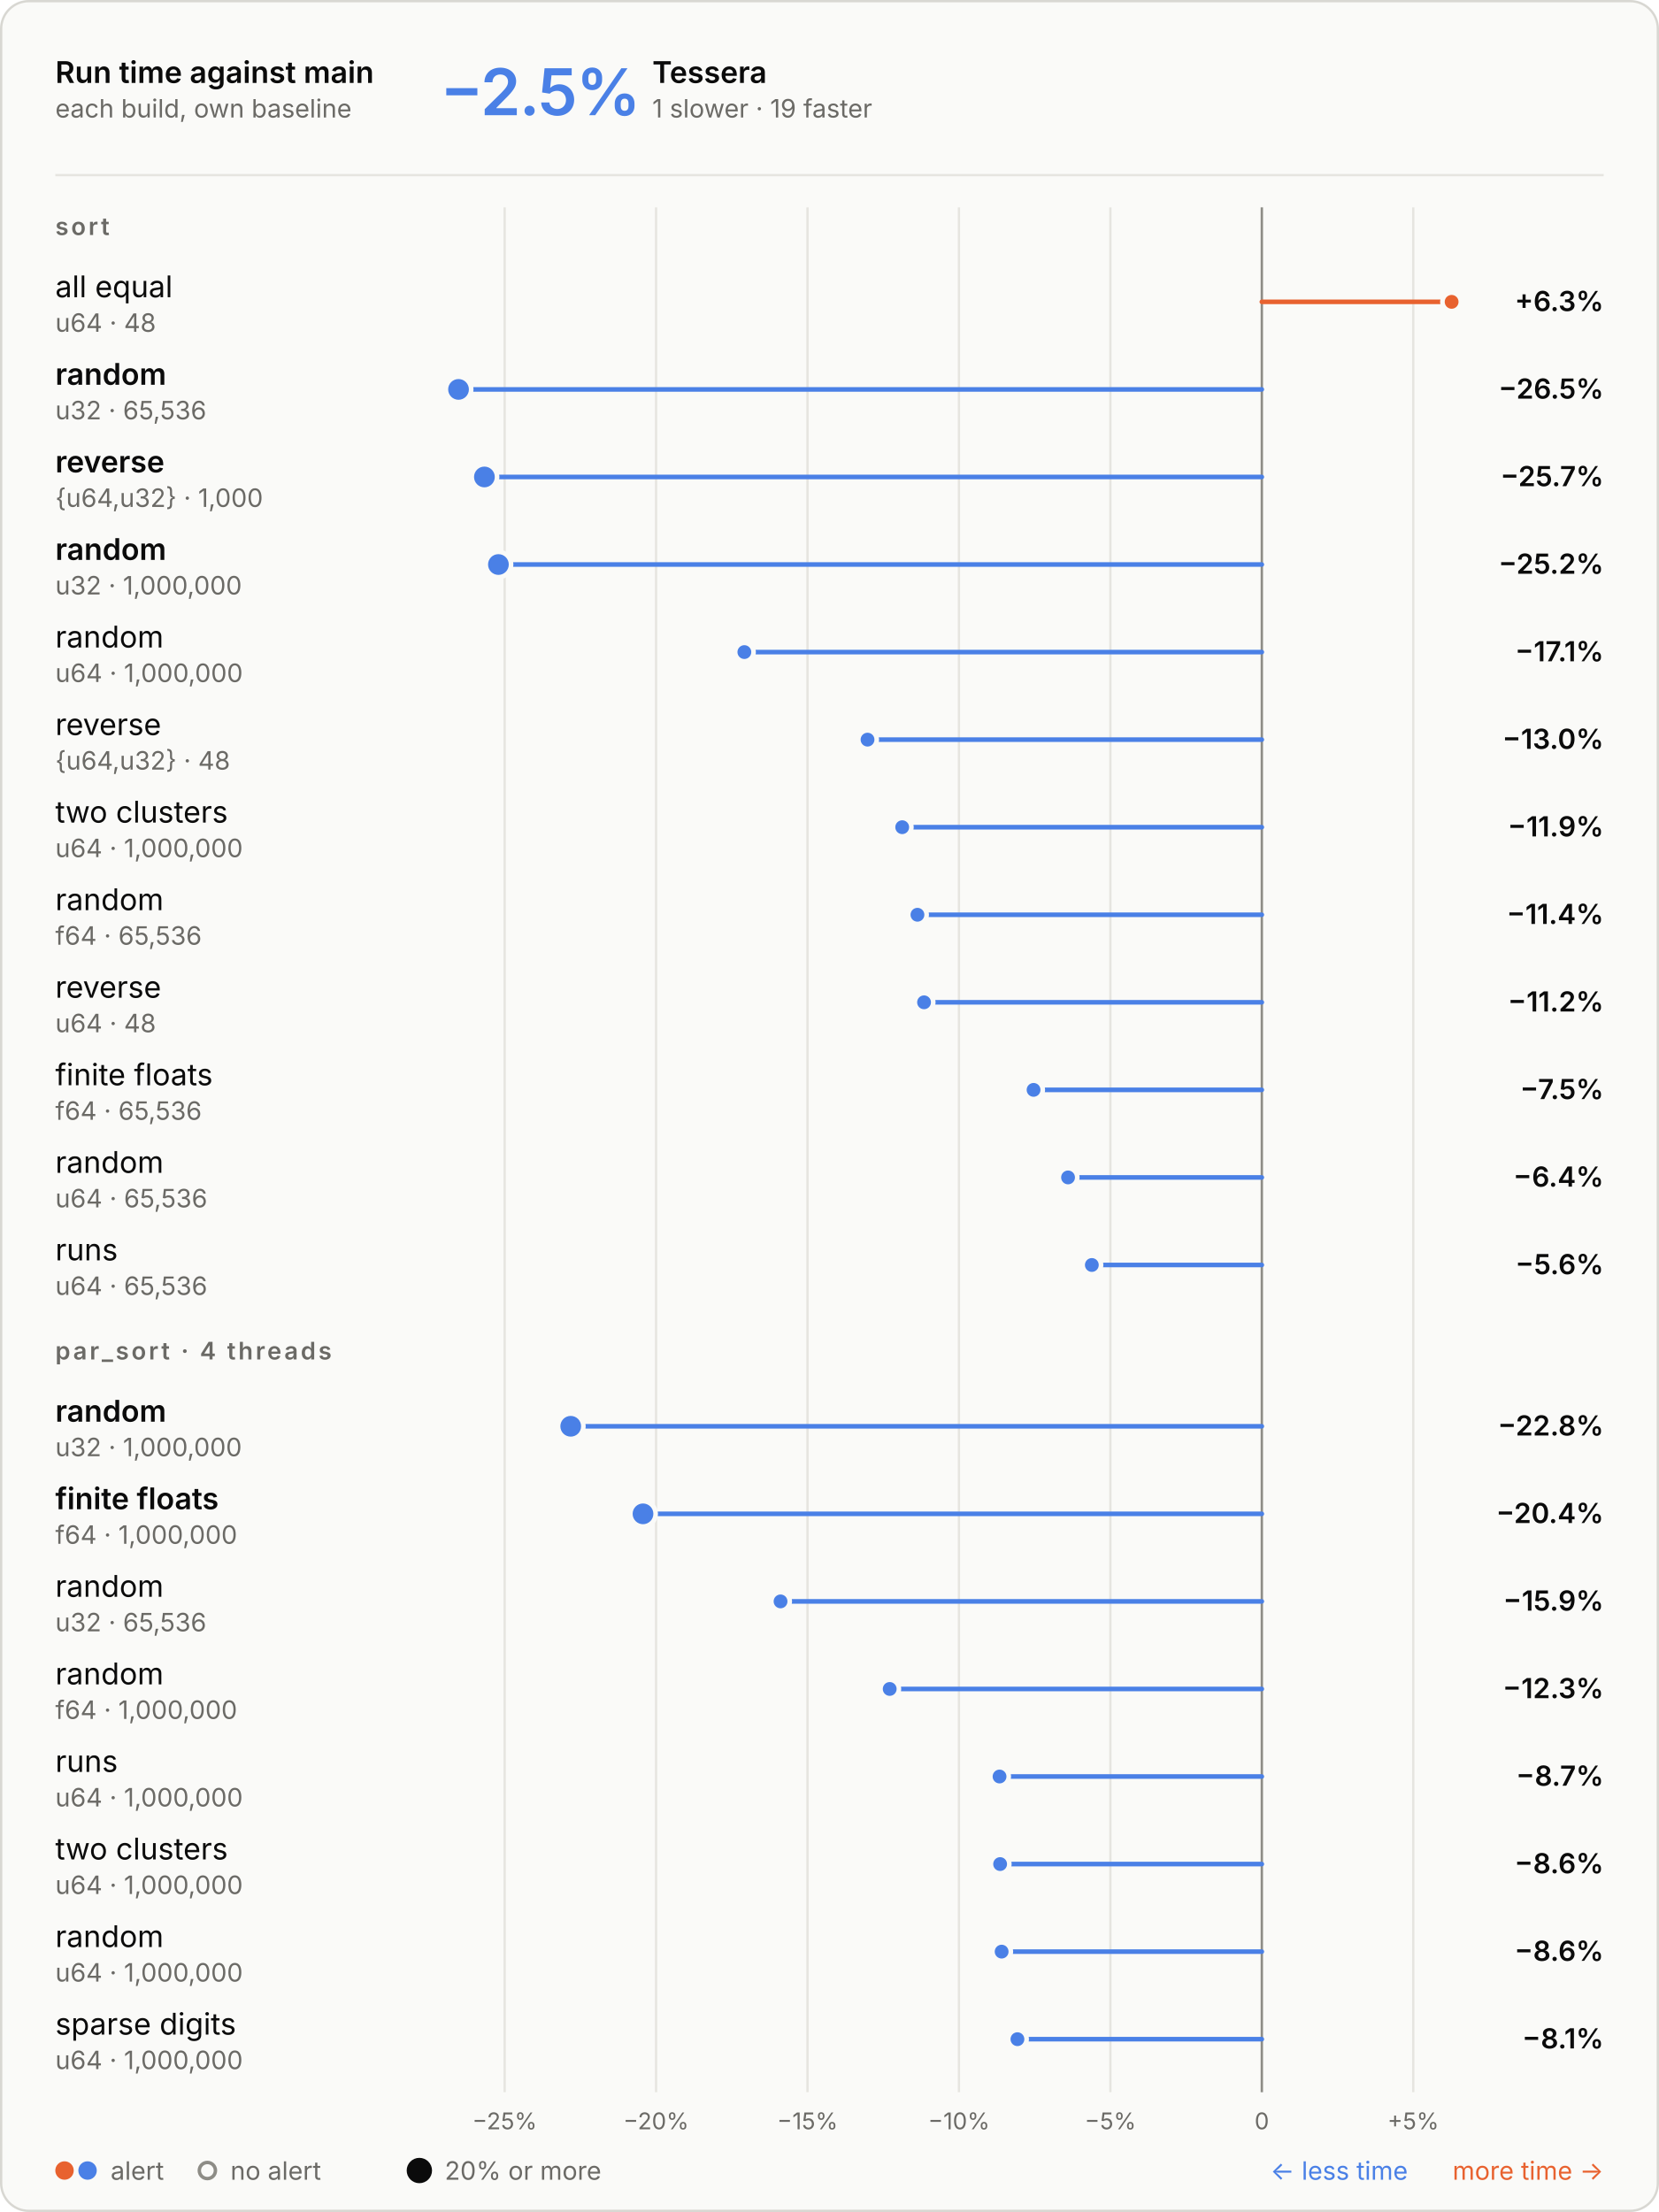
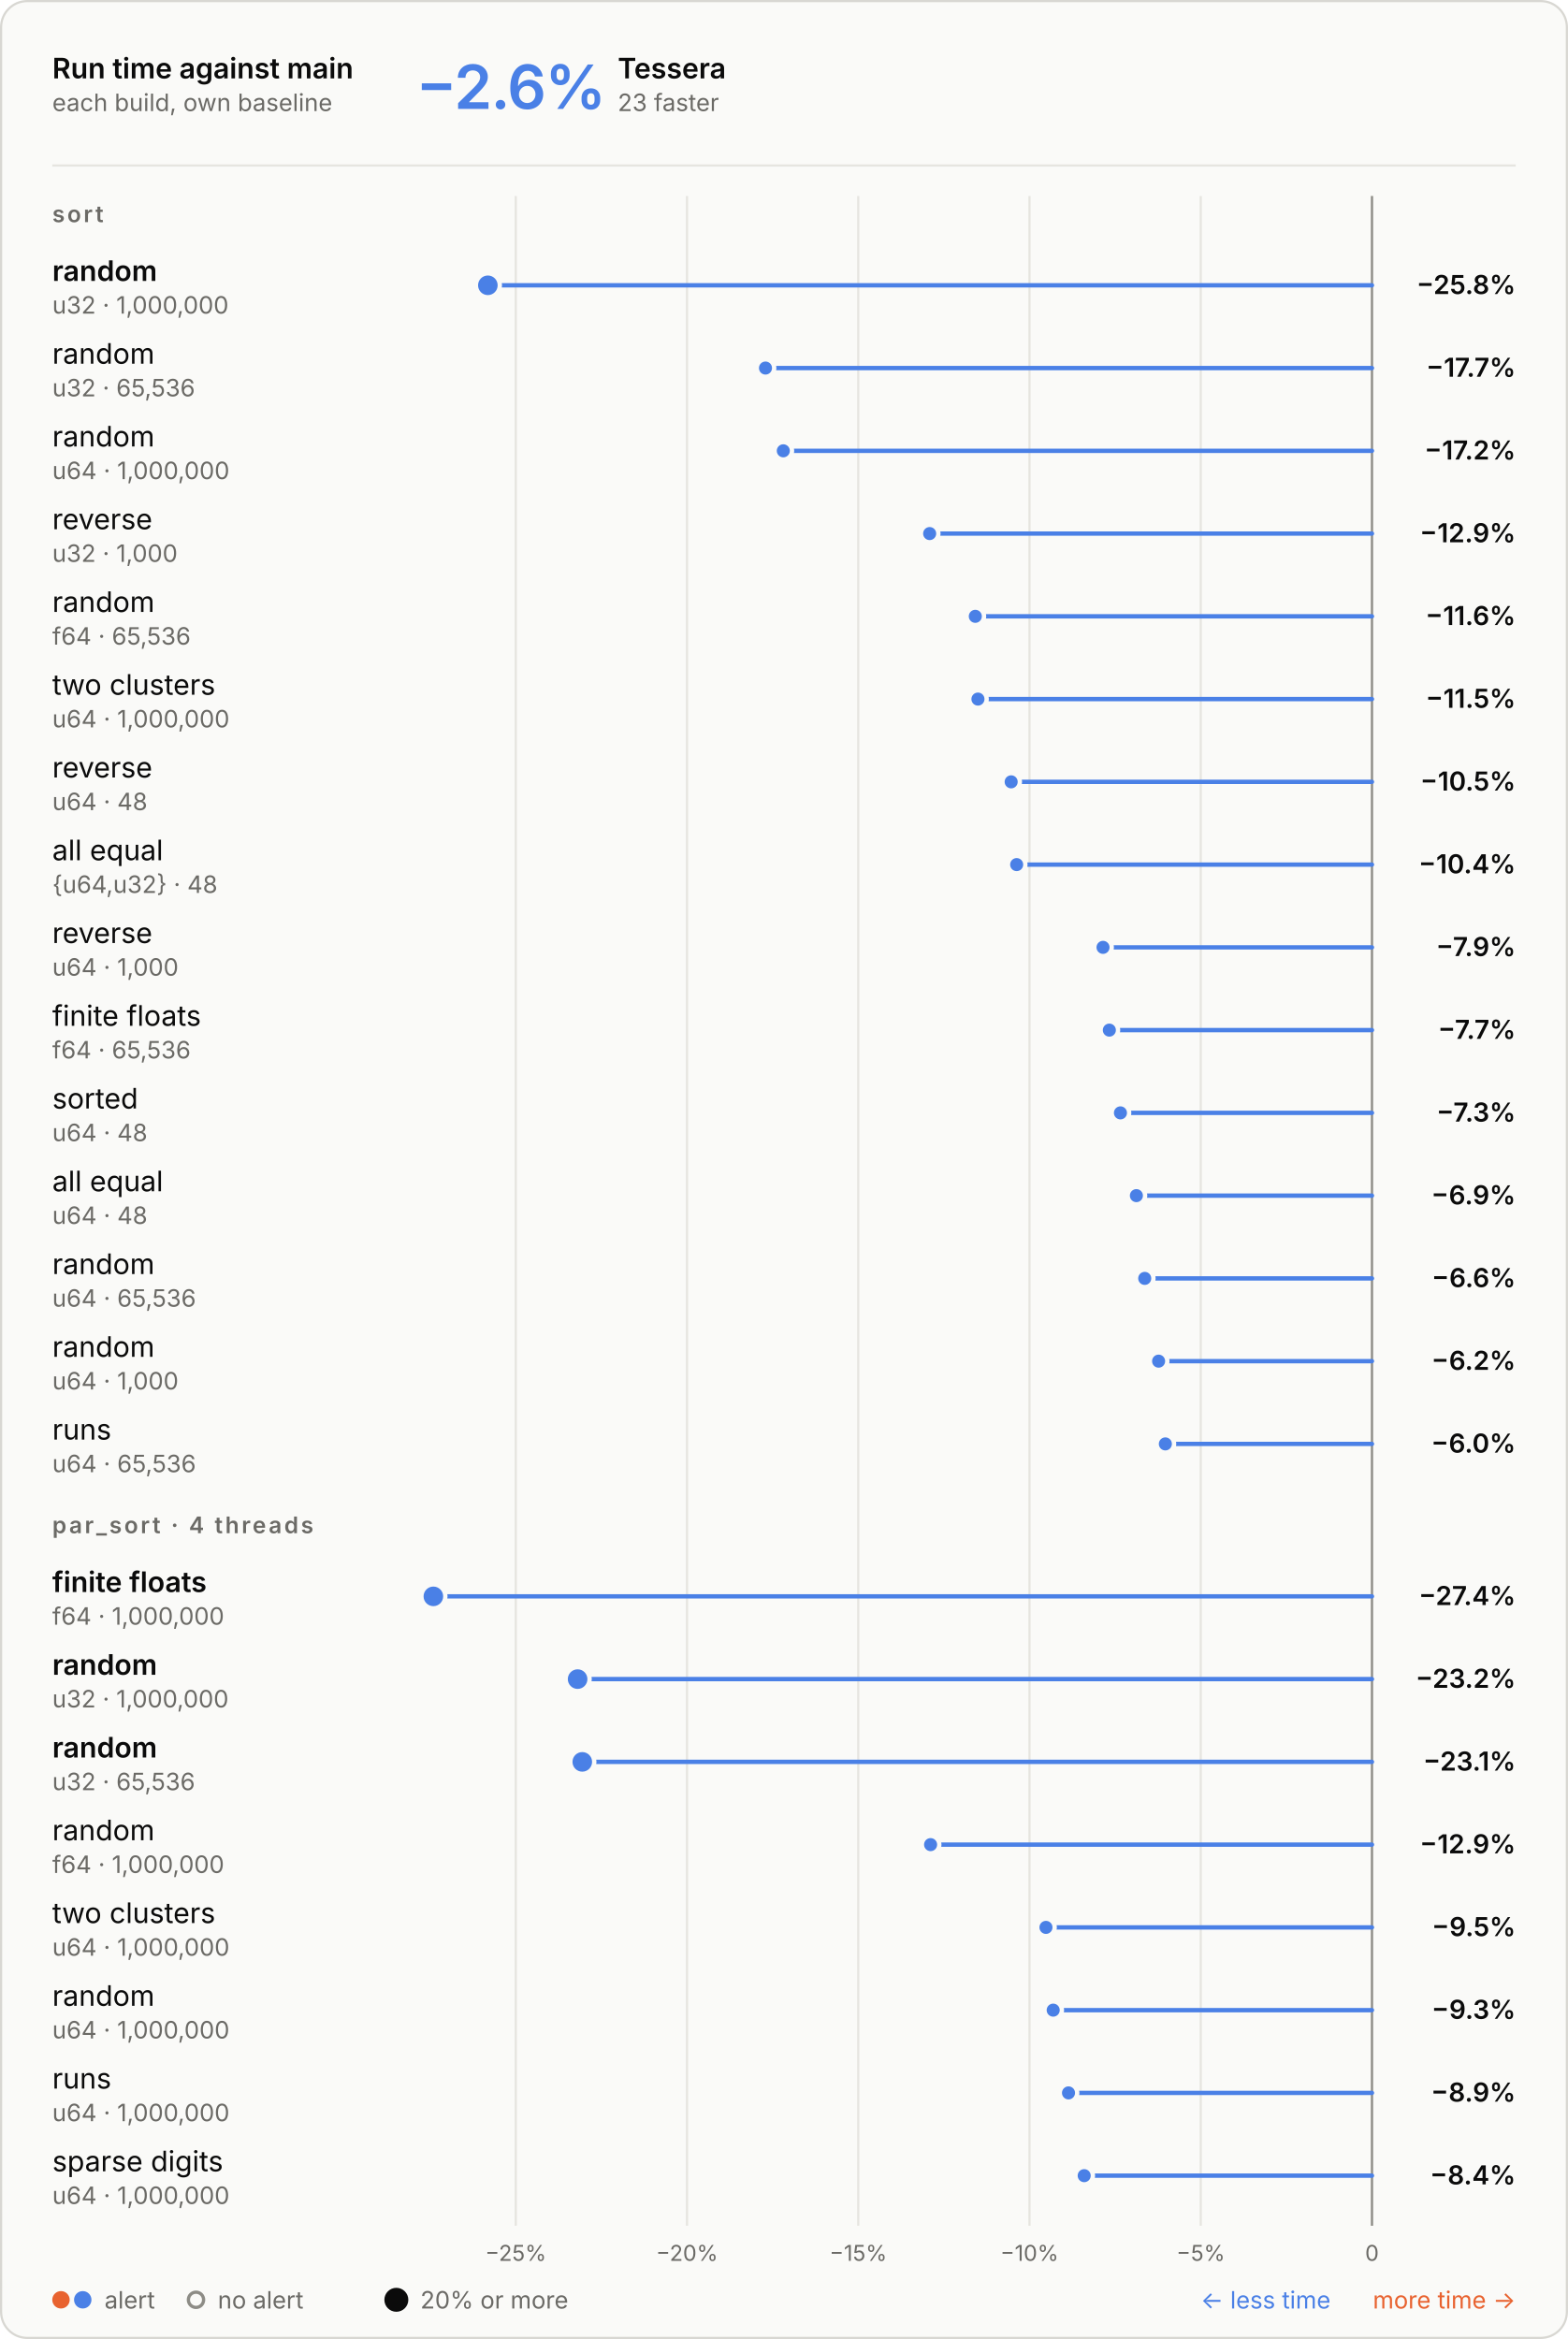
- <svg xmlns="http://www.w3.org/2000/svg" aria-describedby="d" aria-labelledby="t" role="img" style="font-family:Inter, -apple-system, BlinkMacSystemFont, &quot;Segoe UI&quot;, Helvetica, Arial, sans-serif;font-size:13px;background:none" viewBox="0 0 720 960" height="960" width="720" text-anchor="middle" font-size="10" font-family="system-ui, sans-serif" fill="currentColor" class="benchmark-figure">
+ <svg xmlns="http://www.w3.org/2000/svg" aria-describedby="d" aria-labelledby="t" role="img" style="font-family:Inter, -apple-system, BlinkMacSystemFont, &quot;Segoe UI&quot;, Helvetica, Arial, sans-serif;font-size:13px;background:none" viewBox="0 0 720 1074" height="1074" width="720" text-anchor="middle" font-size="10" font-family="system-ui, sans-serif" fill="currentColor" class="benchmark-figure">
  <style>:where(.benchmark-figure) {
  --plot-background: white;
  display: block;
  height: auto;
  height: intrinsic;
  max-width: 100%;
}
:where(.benchmark-figure text),
:where(.benchmark-figure tspan) {
  white-space: pre;
}</style>
  <g class="figure-fill-panel figure-stroke-border" stroke="#d8d7d2" fill="#fafaf8" aria-label="rect">
-     <rect rx="12" height="959" width="719" y="0.5" x="0.5" />
+     <rect rx="12" height="1073" width="719" y="0.5" x="0.5" />
  </g>
  <style>
    .benchmark-figure { font-feature-settings: "tnum", "cv11"; }
    .benchmark-figure [font-size="10.5"] { letter-spacing: 1.1px; }
    .benchmark-figure [font-size="28"] { font-feature-settings: "pnum"; letter-spacing: -.6px; }
    @media (prefers-color-scheme: dark) { .benchmark-figure .figure-fill-panel { fill: #1e1e1d; }
.benchmark-figure .figure-fill-muted { fill: #a3a29b; }
.benchmark-figure .figure-fill-ink { fill: #e8e7e3; }
.benchmark-figure .figure-stroke-border { stroke: #3a3a37; }
.benchmark-figure .figure-stroke-rule { stroke: #30302e; }
.benchmark-figure .figure-stroke-axis { stroke: #6f6e69; }
.benchmark-figure .figure-stroke-panel { stroke: #1e1e1d; } }
    html:not(.dark) .benchmark-figure .figure-fill-panel { fill: #fafaf8; }
html.dark .benchmark-figure .figure-fill-panel { fill: #1e1e1d; }
html:not(.dark) .benchmark-figure .figure-fill-muted { fill: #6b6a66; }
html.dark .benchmark-figure .figure-fill-muted { fill: #a3a29b; }
html:not(.dark) .benchmark-figure .figure-fill-ink { fill: #0b0b0b; }
html.dark .benchmark-figure .figure-fill-ink { fill: #e8e7e3; }
html:not(.dark) .benchmark-figure .figure-stroke-border { stroke: #d8d7d2; }
html.dark .benchmark-figure .figure-stroke-border { stroke: #3a3a37; }
html:not(.dark) .benchmark-figure .figure-stroke-rule { stroke: #e6e5e0; }
html.dark .benchmark-figure .figure-stroke-rule { stroke: #30302e; }
html:not(.dark) .benchmark-figure .figure-stroke-axis { stroke: #8d8c86; }
html.dark .benchmark-figure .figure-stroke-axis { stroke: #6f6e69; }
html:not(.dark) .benchmark-figure .figure-stroke-panel { stroke: #fafaf8; }
html.dark .benchmark-figure .figure-stroke-panel { stroke: #1e1e1d; }
  </style>
  <g class="figure-stroke-rule" stroke="#e6e5e0" aria-hidden="true" aria-label="x-grid">
-     <line y2="908" y1="90" x2="219.018" x1="219.018" />
-     <line y2="908" y1="90" x2="284.74" x1="284.74" />
-     <line y2="908" y1="90" x2="350.461" x1="350.461" />
-     <line y2="908" y1="90" x2="416.183" x1="416.183" />
-     <line y2="908" y1="90" x2="481.905" x1="481.905" />
-     <line y2="908" y1="90" x2="547.627" x1="547.627" />
-     <line y2="908" y1="90" x2="613.348" x1="613.348" />
+     <line y2="1022" y1="90" x2="236.832" x1="236.832" />
+     <line y2="1022" y1="90" x2="315.466" x1="315.466" />
+     <line y2="1022" y1="90" x2="394.099" x1="394.099" />
+     <line y2="1022" y1="90" x2="472.733" x1="472.733" />
+     <line y2="1022" y1="90" x2="551.366" x1="551.366" />
+     <line y2="1022" y1="90" x2="630" x1="630" />
  </g>
  <g class="figure-stroke-axis" stroke="#8d8c86" aria-label="rule">
-     <line y2="908" y1="90" x2="547.627" x1="547.627" />
+     <line y2="1022" y1="90" x2="630" x1="630" />
  </g>
  <g class="figure-fill-muted" transform="translate(0,9)" font-variant="tabular-nums" font-size="10" fill="#6b6a66" aria-label="x-axis tick label">
-     <text transform="translate(219.018,908)" y="0.71em">−25%</text>
-     <text transform="translate(284.7398,908)" y="0.71em">−20%</text>
-     <text transform="translate(350.4615,908)" y="0.71em">−15%</text>
-     <text transform="translate(416.1832,908)" y="0.71em">−10%</text>
-     <text transform="translate(481.9049,908)" y="0.71em">−5%</text>
-     <text transform="translate(547.6266,908)" y="0.71em">0</text>
-     <text transform="translate(613.3484,908)" y="0.71em">+5%</text>
+     <text transform="translate(236.8319,1022)" y="0.71em">−25%</text>
+     <text transform="translate(315.4655,1022)" y="0.71em">−20%</text>
+     <text transform="translate(394.0991,1022)" y="0.71em">−15%</text>
+     <text transform="translate(472.7328,1022)" y="0.71em">−10%</text>
+     <text transform="translate(551.3664,1022)" y="0.71em">−5%</text>
+     <text transform="translate(630,1022)" y="0.71em">0</text>
  </g>
  <g stroke-linecap="round" stroke-width="2" aria-label="rule">
-     <line stroke="#e8622f" y2="131" y1="131" x2="630" x1="547.627" />
-     <line stroke="#4a80e6" y2="169" y1="169" x2="199" x1="547.627" />
-     <line stroke="#4a80e6" y2="207" y1="207" x2="210.231" x1="547.627" />
-     <line stroke="#4a80e6" y2="245" y1="245" x2="216.311" x1="547.627" />
-     <line stroke="#4a80e6" y2="283" y1="283" x2="323.053" x1="547.627" />
-     <line stroke="#4a80e6" y2="321" y1="321" x2="376.505" x1="547.627" />
-     <line stroke="#4a80e6" y2="359" y1="359" x2="391.553" x1="547.627" />
-     <line stroke="#4a80e6" y2="397" y1="397" x2="398.166" x1="547.627" />
-     <line stroke="#4a80e6" y2="435" y1="435" x2="401.034" x1="547.627" />
-     <line stroke="#4a80e6" y2="473" y1="473" x2="448.566" x1="547.627" />
-     <line stroke="#4a80e6" y2="511" y1="511" x2="463.531" x1="547.627" />
-     <line stroke="#4a80e6" y2="549" y1="549" x2="473.855" x1="547.627" />
-     <line stroke="#4a80e6" y2="619" y1="619" x2="247.692" x1="547.627" />
-     <line stroke="#4a80e6" y2="657" y1="657" x2="279.059" x1="547.627" />
-     <line stroke="#4a80e6" y2="695" y1="695" x2="338.755" x1="547.627" />
-     <line stroke="#4a80e6" y2="733" y1="733" x2="386.128" x1="547.627" />
-     <line stroke="#4a80e6" y2="771" y1="771" x2="433.8" x1="547.627" />
-     <line stroke="#4a80e6" y2="809" y1="809" x2="434.05" x1="547.627" />
-     <line stroke="#4a80e6" y2="847" y1="847" x2="434.708" x1="547.627" />
-     <line stroke="#4a80e6" y2="885" y1="885" x2="441.561" x1="547.627" />
+     <line stroke="#4a80e6" y2="131" y1="131" x2="224.018" x1="630" />
+     <line stroke="#4a80e6" y2="169" y1="169" x2="351.504" x1="630" />
+     <line stroke="#4a80e6" y2="207" y1="207" x2="359.687" x1="630" />
+     <line stroke="#4a80e6" y2="245" y1="245" x2="426.888" x1="630" />
+     <line stroke="#4a80e6" y2="283" y1="283" x2="447.854" x1="630" />
+     <line stroke="#4a80e6" y2="321" y1="321" x2="449.065" x1="630" />
+     <line stroke="#4a80e6" y2="359" y1="359" x2="464.32" x1="630" />
+     <line stroke="#4a80e6" y2="397" y1="397" x2="466.842" x1="630" />
+     <line stroke="#4a80e6" y2="435" y1="435" x2="506.498" x1="630" />
+     <line stroke="#4a80e6" y2="473" y1="473" x2="509.4" x1="630" />
+     <line stroke="#4a80e6" y2="511" y1="511" x2="514.496" x1="630" />
+     <line stroke="#4a80e6" y2="549" y1="549" x2="521.821" x1="630" />
+     <line stroke="#4a80e6" y2="587" y1="587" x2="525.647" x1="630" />
+     <line stroke="#4a80e6" y2="625" y1="625" x2="532.02" x1="630" />
+     <line stroke="#4a80e6" y2="663" y1="663" x2="535.12" x1="630" />
+     <line stroke="#4a80e6" y2="733" y1="733" x2="199" x1="630" />
+     <line stroke="#4a80e6" y2="771" y1="771" x2="265.234" x1="630" />
+     <line stroke="#4a80e6" y2="809" y1="809" x2="267.381" x1="630" />
+     <line stroke="#4a80e6" y2="847" y1="847" x2="427.319" x1="630" />
+     <line stroke="#4a80e6" y2="885" y1="885" x2="480.294" x1="630" />
+     <line stroke="#4a80e6" y2="923" y1="923" x2="483.617" x1="630" />
+     <line stroke="#4a80e6" y2="961" y1="961" x2="490.648" x1="630" />
+     <line stroke="#4a80e6" y2="999" y1="999" x2="497.852" x1="630" />
  </g>
  <g class="figure-stroke-panel" stroke-width="2" stroke="#fafaf8" aria-label="dot">
-     <circle fill="#4a80e6" r="5.5" cy="169" cx="199" />
-     <circle fill="#4a80e6" r="5.5" cy="207" cx="210.231" />
-     <circle fill="#4a80e6" r="5.5" cy="245" cx="216.311" />
-     <circle fill="#4a80e6" r="5.5" cy="619" cx="247.692" />
-     <circle fill="#4a80e6" r="5.5" cy="657" cx="279.059" />
-     <circle fill="#e8622f" r="4" cy="131" cx="630" />
-     <circle fill="#4a80e6" r="4" cy="283" cx="323.053" />
-     <circle fill="#4a80e6" r="4" cy="321" cx="376.505" />
-     <circle fill="#4a80e6" r="4" cy="359" cx="391.553" />
-     <circle fill="#4a80e6" r="4" cy="397" cx="398.166" />
-     <circle fill="#4a80e6" r="4" cy="435" cx="401.034" />
-     <circle fill="#4a80e6" r="4" cy="473" cx="448.566" />
-     <circle fill="#4a80e6" r="4" cy="511" cx="463.531" />
-     <circle fill="#4a80e6" r="4" cy="549" cx="473.855" />
-     <circle fill="#4a80e6" r="4" cy="695" cx="338.755" />
-     <circle fill="#4a80e6" r="4" cy="733" cx="386.128" />
-     <circle fill="#4a80e6" r="4" cy="771" cx="433.8" />
-     <circle fill="#4a80e6" r="4" cy="809" cx="434.05" />
-     <circle fill="#4a80e6" r="4" cy="847" cx="434.708" />
-     <circle fill="#4a80e6" r="4" cy="885" cx="441.561" />
+     <circle fill="#4a80e6" r="5.5" cy="131" cx="224.018" />
+     <circle fill="#4a80e6" r="5.5" cy="733" cx="199" />
+     <circle fill="#4a80e6" r="5.5" cy="771" cx="265.234" />
+     <circle fill="#4a80e6" r="5.5" cy="809" cx="267.381" />
+     <circle fill="#4a80e6" r="4" cy="169" cx="351.504" />
+     <circle fill="#4a80e6" r="4" cy="207" cx="359.687" />
+     <circle fill="#4a80e6" r="4" cy="245" cx="426.888" />
+     <circle fill="#4a80e6" r="4" cy="283" cx="447.854" />
+     <circle fill="#4a80e6" r="4" cy="321" cx="449.065" />
+     <circle fill="#4a80e6" r="4" cy="359" cx="464.32" />
+     <circle fill="#4a80e6" r="4" cy="397" cx="466.842" />
+     <circle fill="#4a80e6" r="4" cy="435" cx="506.498" />
+     <circle fill="#4a80e6" r="4" cy="473" cx="509.4" />
+     <circle fill="#4a80e6" r="4" cy="511" cx="514.496" />
+     <circle fill="#4a80e6" r="4" cy="549" cx="521.821" />
+     <circle fill="#4a80e6" r="4" cy="587" cx="525.647" />
+     <circle fill="#4a80e6" r="4" cy="625" cx="532.02" />
+     <circle fill="#4a80e6" r="4" cy="663" cx="535.12" />
+     <circle fill="#4a80e6" r="4" cy="847" cx="427.319" />
+     <circle fill="#4a80e6" r="4" cy="885" cx="480.294" />
+     <circle fill="#4a80e6" r="4" cy="923" cx="483.617" />
+     <circle fill="#4a80e6" r="4" cy="961" cx="490.648" />
+     <circle fill="#4a80e6" r="4" cy="999" cx="497.852" />
  </g>
  <g class="figure-fill-ink" font-weight="600" font-size="13" text-anchor="start" fill="#0b0b0b" aria-label="text">
    <text transform="translate(24,36)">Run time against main</text>
  </g>
  <g class="figure-fill-muted" font-weight="400" font-size="11" text-anchor="start" fill="#6b6a66" aria-label="text">
    <text transform="translate(24,51)">each build, own baseline</text>
  </g>
  <g class="figure-stroke-rule" stroke="#e6e5e0" aria-label="rule">
    <line y2="76" y1="76" x2="696" x1="24" />
  </g>
  <g font-weight="600" font-size="28" text-anchor="start" fill="#4a80e6" aria-label="text">
-     <text transform="translate(191,50)">−2.5%</text>
-   </g>
-   <g class="figure-fill-ink" font-weight="600" font-size="13" text-anchor="start" fill="#0b0b0b" aria-label="text">
-     <text transform="translate(283.08,36)">Tessera</text>
-   </g>
-   <g class="figure-fill-muted" font-weight="400" font-size="11" text-anchor="start" fill="#6b6a66" aria-label="text">
-     <text transform="translate(283.08,51)">1 slower · 19 faster</text>
+     <text transform="translate(191,50)">−2.6%</text>
+   </g>
+   <g class="figure-fill-ink" font-weight="600" font-size="13" text-anchor="start" fill="#0b0b0b" aria-label="text">
+     <text transform="translate(283.64,36)">Tessera</text>
+   </g>
+   <g class="figure-fill-muted" font-weight="400" font-size="11" text-anchor="start" fill="#6b6a66" aria-label="text">
+     <text transform="translate(283.64,51)">23 faster</text>
  </g>
  <g class="figure-fill-muted" font-weight="600" font-size="10.5" text-anchor="start" fill="#6b6a66" aria-label="text">
    <text transform="translate(24,102)">sort</text>
  </g>
-   <g class="figure-fill-ink" font-weight="400" font-size="13" text-anchor="start" fill="#0b0b0b" aria-label="text">
-     <text transform="translate(24,129)">all equal</text>
-   </g>
-   <g class="figure-fill-muted" font-weight="400" font-size="11" text-anchor="start" fill="#6b6a66" aria-label="text">
-     <text transform="translate(24,144)">u64 · 48</text>
-   </g>
-   <g class="figure-fill-ink" font-weight="600" font-size="12" text-anchor="end" fill="#0b0b0b" aria-label="text">
-     <text transform="translate(696,135)">+6.3%</text>
-   </g>
-   <g class="figure-fill-ink" font-weight="600" font-size="13" text-anchor="start" fill="#0b0b0b" aria-label="text">
+   <g class="figure-fill-ink" font-weight="600" font-size="13" text-anchor="start" fill="#0b0b0b" aria-label="text">
+     <text transform="translate(24,129)">random</text>
+   </g>
+   <g class="figure-fill-muted" font-weight="400" font-size="11" text-anchor="start" fill="#6b6a66" aria-label="text">
+     <text transform="translate(24,144)">u32 · 1,000,000</text>
+   </g>
+   <g class="figure-fill-ink" font-weight="600" font-size="12" text-anchor="end" fill="#0b0b0b" aria-label="text">
+     <text transform="translate(696,135)">−25.8%</text>
+   </g>
+   <g class="figure-fill-ink" font-weight="400" font-size="13" text-anchor="start" fill="#0b0b0b" aria-label="text">
    <text transform="translate(24,167)">random</text>
  </g>
  <g class="figure-fill-muted" font-weight="400" font-size="11" text-anchor="start" fill="#6b6a66" aria-label="text">
    <text transform="translate(24,182)">u32 · 65,536</text>
  </g>
  <g class="figure-fill-ink" font-weight="600" font-size="12" text-anchor="end" fill="#0b0b0b" aria-label="text">
-     <text transform="translate(696,173)">−26.5%</text>
-   </g>
-   <g class="figure-fill-ink" font-weight="600" font-size="13" text-anchor="start" fill="#0b0b0b" aria-label="text">
-     <text transform="translate(24,205)">reverse</text>
-   </g>
-   <g class="figure-fill-muted" font-weight="400" font-size="11" text-anchor="start" fill="#6b6a66" aria-label="text">
-     <text transform="translate(24,220)">{u64,u32} · 1,000</text>
-   </g>
-   <g class="figure-fill-ink" font-weight="600" font-size="12" text-anchor="end" fill="#0b0b0b" aria-label="text">
-     <text transform="translate(696,211)">−25.7%</text>
-   </g>
-   <g class="figure-fill-ink" font-weight="600" font-size="13" text-anchor="start" fill="#0b0b0b" aria-label="text">
-     <text transform="translate(24,243)">random</text>
-   </g>
-   <g class="figure-fill-muted" font-weight="400" font-size="11" text-anchor="start" fill="#6b6a66" aria-label="text">
-     <text transform="translate(24,258)">u32 · 1,000,000</text>
-   </g>
-   <g class="figure-fill-ink" font-weight="600" font-size="12" text-anchor="end" fill="#0b0b0b" aria-label="text">
-     <text transform="translate(696,249)">−25.2%</text>
+     <text transform="translate(696,173)">−17.7%</text>
+   </g>
+   <g class="figure-fill-ink" font-weight="400" font-size="13" text-anchor="start" fill="#0b0b0b" aria-label="text">
+     <text transform="translate(24,205)">random</text>
+   </g>
+   <g class="figure-fill-muted" font-weight="400" font-size="11" text-anchor="start" fill="#6b6a66" aria-label="text">
+     <text transform="translate(24,220)">u64 · 1,000,000</text>
+   </g>
+   <g class="figure-fill-ink" font-weight="600" font-size="12" text-anchor="end" fill="#0b0b0b" aria-label="text">
+     <text transform="translate(696,211)">−17.2%</text>
+   </g>
+   <g class="figure-fill-ink" font-weight="400" font-size="13" text-anchor="start" fill="#0b0b0b" aria-label="text">
+     <text transform="translate(24,243)">reverse</text>
+   </g>
+   <g class="figure-fill-muted" font-weight="400" font-size="11" text-anchor="start" fill="#6b6a66" aria-label="text">
+     <text transform="translate(24,258)">u32 · 1,000</text>
+   </g>
+   <g class="figure-fill-ink" font-weight="600" font-size="12" text-anchor="end" fill="#0b0b0b" aria-label="text">
+     <text transform="translate(696,249)">−12.9%</text>
  </g>
  <g class="figure-fill-ink" font-weight="400" font-size="13" text-anchor="start" fill="#0b0b0b" aria-label="text">
    <text transform="translate(24,281)">random</text>
  </g>
  <g class="figure-fill-muted" font-weight="400" font-size="11" text-anchor="start" fill="#6b6a66" aria-label="text">
-     <text transform="translate(24,296)">u64 · 1,000,000</text>
-   </g>
-   <g class="figure-fill-ink" font-weight="600" font-size="12" text-anchor="end" fill="#0b0b0b" aria-label="text">
-     <text transform="translate(696,287)">−17.1%</text>
-   </g>
-   <g class="figure-fill-ink" font-weight="400" font-size="13" text-anchor="start" fill="#0b0b0b" aria-label="text">
-     <text transform="translate(24,319)">reverse</text>
-   </g>
-   <g class="figure-fill-muted" font-weight="400" font-size="11" text-anchor="start" fill="#6b6a66" aria-label="text">
-     <text transform="translate(24,334)">{u64,u32} · 48</text>
-   </g>
-   <g class="figure-fill-ink" font-weight="600" font-size="12" text-anchor="end" fill="#0b0b0b" aria-label="text">
-     <text transform="translate(696,325)">−13.0%</text>
-   </g>
-   <g class="figure-fill-ink" font-weight="400" font-size="13" text-anchor="start" fill="#0b0b0b" aria-label="text">
-     <text transform="translate(24,357)">two clusters</text>
-   </g>
-   <g class="figure-fill-muted" font-weight="400" font-size="11" text-anchor="start" fill="#6b6a66" aria-label="text">
-     <text transform="translate(24,372)">u64 · 1,000,000</text>
-   </g>
-   <g class="figure-fill-ink" font-weight="600" font-size="12" text-anchor="end" fill="#0b0b0b" aria-label="text">
-     <text transform="translate(696,363)">−11.9%</text>
-   </g>
-   <g class="figure-fill-ink" font-weight="400" font-size="13" text-anchor="start" fill="#0b0b0b" aria-label="text">
-     <text transform="translate(24,395)">random</text>
-   </g>
-   <g class="figure-fill-muted" font-weight="400" font-size="11" text-anchor="start" fill="#6b6a66" aria-label="text">
-     <text transform="translate(24,410)">f64 · 65,536</text>
-   </g>
-   <g class="figure-fill-ink" font-weight="600" font-size="12" text-anchor="end" fill="#0b0b0b" aria-label="text">
-     <text transform="translate(696,401)">−11.4%</text>
+     <text transform="translate(24,296)">f64 · 65,536</text>
+   </g>
+   <g class="figure-fill-ink" font-weight="600" font-size="12" text-anchor="end" fill="#0b0b0b" aria-label="text">
+     <text transform="translate(696,287)">−11.6%</text>
+   </g>
+   <g class="figure-fill-ink" font-weight="400" font-size="13" text-anchor="start" fill="#0b0b0b" aria-label="text">
+     <text transform="translate(24,319)">two clusters</text>
+   </g>
+   <g class="figure-fill-muted" font-weight="400" font-size="11" text-anchor="start" fill="#6b6a66" aria-label="text">
+     <text transform="translate(24,334)">u64 · 1,000,000</text>
+   </g>
+   <g class="figure-fill-ink" font-weight="600" font-size="12" text-anchor="end" fill="#0b0b0b" aria-label="text">
+     <text transform="translate(696,325)">−11.5%</text>
+   </g>
+   <g class="figure-fill-ink" font-weight="400" font-size="13" text-anchor="start" fill="#0b0b0b" aria-label="text">
+     <text transform="translate(24,357)">reverse</text>
+   </g>
+   <g class="figure-fill-muted" font-weight="400" font-size="11" text-anchor="start" fill="#6b6a66" aria-label="text">
+     <text transform="translate(24,372)">u64 · 48</text>
+   </g>
+   <g class="figure-fill-ink" font-weight="600" font-size="12" text-anchor="end" fill="#0b0b0b" aria-label="text">
+     <text transform="translate(696,363)">−10.5%</text>
+   </g>
+   <g class="figure-fill-ink" font-weight="400" font-size="13" text-anchor="start" fill="#0b0b0b" aria-label="text">
+     <text transform="translate(24,395)">all equal</text>
+   </g>
+   <g class="figure-fill-muted" font-weight="400" font-size="11" text-anchor="start" fill="#6b6a66" aria-label="text">
+     <text transform="translate(24,410)">{u64,u32} · 48</text>
+   </g>
+   <g class="figure-fill-ink" font-weight="600" font-size="12" text-anchor="end" fill="#0b0b0b" aria-label="text">
+     <text transform="translate(696,401)">−10.4%</text>
  </g>
  <g class="figure-fill-ink" font-weight="400" font-size="13" text-anchor="start" fill="#0b0b0b" aria-label="text">
    <text transform="translate(24,433)">reverse</text>
  </g>
  <g class="figure-fill-muted" font-weight="400" font-size="11" text-anchor="start" fill="#6b6a66" aria-label="text">
-     <text transform="translate(24,448)">u64 · 48</text>
-   </g>
-   <g class="figure-fill-ink" font-weight="600" font-size="12" text-anchor="end" fill="#0b0b0b" aria-label="text">
-     <text transform="translate(696,439)">−11.2%</text>
+     <text transform="translate(24,448)">u64 · 1,000</text>
+   </g>
+   <g class="figure-fill-ink" font-weight="600" font-size="12" text-anchor="end" fill="#0b0b0b" aria-label="text">
+     <text transform="translate(696,439)">−7.9%</text>
  </g>
  <g class="figure-fill-ink" font-weight="400" font-size="13" text-anchor="start" fill="#0b0b0b" aria-label="text">
    <text transform="translate(24,471)">finite floats</text>
  </g>
  <g class="figure-fill-muted" font-weight="400" font-size="11" text-anchor="start" fill="#6b6a66" aria-label="text">
    <text transform="translate(24,486)">f64 · 65,536</text>
  </g>
  <g class="figure-fill-ink" font-weight="600" font-size="12" text-anchor="end" fill="#0b0b0b" aria-label="text">
-     <text transform="translate(696,477)">−7.5%</text>
-   </g>
-   <g class="figure-fill-ink" font-weight="400" font-size="13" text-anchor="start" fill="#0b0b0b" aria-label="text">
-     <text transform="translate(24,509)">random</text>
-   </g>
-   <g class="figure-fill-muted" font-weight="400" font-size="11" text-anchor="start" fill="#6b6a66" aria-label="text">
-     <text transform="translate(24,524)">u64 · 65,536</text>
-   </g>
-   <g class="figure-fill-ink" font-weight="600" font-size="12" text-anchor="end" fill="#0b0b0b" aria-label="text">
-     <text transform="translate(696,515)">−6.4%</text>
-   </g>
-   <g class="figure-fill-ink" font-weight="400" font-size="13" text-anchor="start" fill="#0b0b0b" aria-label="text">
-     <text transform="translate(24,547)">runs</text>
-   </g>
-   <g class="figure-fill-muted" font-weight="400" font-size="11" text-anchor="start" fill="#6b6a66" aria-label="text">
-     <text transform="translate(24,562)">u64 · 65,536</text>
-   </g>
-   <g class="figure-fill-ink" font-weight="600" font-size="12" text-anchor="end" fill="#0b0b0b" aria-label="text">
-     <text transform="translate(696,553)">−5.6%</text>
+     <text transform="translate(696,477)">−7.7%</text>
+   </g>
+   <g class="figure-fill-ink" font-weight="400" font-size="13" text-anchor="start" fill="#0b0b0b" aria-label="text">
+     <text transform="translate(24,509)">sorted</text>
+   </g>
+   <g class="figure-fill-muted" font-weight="400" font-size="11" text-anchor="start" fill="#6b6a66" aria-label="text">
+     <text transform="translate(24,524)">u64 · 48</text>
+   </g>
+   <g class="figure-fill-ink" font-weight="600" font-size="12" text-anchor="end" fill="#0b0b0b" aria-label="text">
+     <text transform="translate(696,515)">−7.3%</text>
+   </g>
+   <g class="figure-fill-ink" font-weight="400" font-size="13" text-anchor="start" fill="#0b0b0b" aria-label="text">
+     <text transform="translate(24,547)">all equal</text>
+   </g>
+   <g class="figure-fill-muted" font-weight="400" font-size="11" text-anchor="start" fill="#6b6a66" aria-label="text">
+     <text transform="translate(24,562)">u64 · 48</text>
+   </g>
+   <g class="figure-fill-ink" font-weight="600" font-size="12" text-anchor="end" fill="#0b0b0b" aria-label="text">
+     <text transform="translate(696,553)">−6.9%</text>
+   </g>
+   <g class="figure-fill-ink" font-weight="400" font-size="13" text-anchor="start" fill="#0b0b0b" aria-label="text">
+     <text transform="translate(24,585)">random</text>
+   </g>
+   <g class="figure-fill-muted" font-weight="400" font-size="11" text-anchor="start" fill="#6b6a66" aria-label="text">
+     <text transform="translate(24,600)">u64 · 65,536</text>
+   </g>
+   <g class="figure-fill-ink" font-weight="600" font-size="12" text-anchor="end" fill="#0b0b0b" aria-label="text">
+     <text transform="translate(696,591)">−6.6%</text>
+   </g>
+   <g class="figure-fill-ink" font-weight="400" font-size="13" text-anchor="start" fill="#0b0b0b" aria-label="text">
+     <text transform="translate(24,623)">random</text>
+   </g>
+   <g class="figure-fill-muted" font-weight="400" font-size="11" text-anchor="start" fill="#6b6a66" aria-label="text">
+     <text transform="translate(24,638)">u64 · 1,000</text>
+   </g>
+   <g class="figure-fill-ink" font-weight="600" font-size="12" text-anchor="end" fill="#0b0b0b" aria-label="text">
+     <text transform="translate(696,629)">−6.2%</text>
+   </g>
+   <g class="figure-fill-ink" font-weight="400" font-size="13" text-anchor="start" fill="#0b0b0b" aria-label="text">
+     <text transform="translate(24,661)">runs</text>
+   </g>
+   <g class="figure-fill-muted" font-weight="400" font-size="11" text-anchor="start" fill="#6b6a66" aria-label="text">
+     <text transform="translate(24,676)">u64 · 65,536</text>
+   </g>
+   <g class="figure-fill-ink" font-weight="600" font-size="12" text-anchor="end" fill="#0b0b0b" aria-label="text">
+     <text transform="translate(696,667)">−6.0%</text>
  </g>
  <g class="figure-fill-muted" font-weight="600" font-size="10.5" text-anchor="start" fill="#6b6a66" aria-label="text">
-     <text transform="translate(24,590)">par_sort · 4 threads</text>
-   </g>
-   <g class="figure-fill-ink" font-weight="600" font-size="13" text-anchor="start" fill="#0b0b0b" aria-label="text">
-     <text transform="translate(24,617)">random</text>
-   </g>
-   <g class="figure-fill-muted" font-weight="400" font-size="11" text-anchor="start" fill="#6b6a66" aria-label="text">
-     <text transform="translate(24,632)">u32 · 1,000,000</text>
-   </g>
-   <g class="figure-fill-ink" font-weight="600" font-size="12" text-anchor="end" fill="#0b0b0b" aria-label="text">
-     <text transform="translate(696,623)">−22.8%</text>
-   </g>
-   <g class="figure-fill-ink" font-weight="600" font-size="13" text-anchor="start" fill="#0b0b0b" aria-label="text">
-     <text transform="translate(24,655)">finite floats</text>
-   </g>
-   <g class="figure-fill-muted" font-weight="400" font-size="11" text-anchor="start" fill="#6b6a66" aria-label="text">
-     <text transform="translate(24,670)">f64 · 1,000,000</text>
-   </g>
-   <g class="figure-fill-ink" font-weight="600" font-size="12" text-anchor="end" fill="#0b0b0b" aria-label="text">
-     <text transform="translate(696,661)">−20.4%</text>
-   </g>
-   <g class="figure-fill-ink" font-weight="400" font-size="13" text-anchor="start" fill="#0b0b0b" aria-label="text">
-     <text transform="translate(24,693)">random</text>
-   </g>
-   <g class="figure-fill-muted" font-weight="400" font-size="11" text-anchor="start" fill="#6b6a66" aria-label="text">
-     <text transform="translate(24,708)">u32 · 65,536</text>
-   </g>
-   <g class="figure-fill-ink" font-weight="600" font-size="12" text-anchor="end" fill="#0b0b0b" aria-label="text">
-     <text transform="translate(696,699)">−15.9%</text>
-   </g>
-   <g class="figure-fill-ink" font-weight="400" font-size="13" text-anchor="start" fill="#0b0b0b" aria-label="text">
-     <text transform="translate(24,731)">random</text>
+     <text transform="translate(24,704)">par_sort · 4 threads</text>
+   </g>
+   <g class="figure-fill-ink" font-weight="600" font-size="13" text-anchor="start" fill="#0b0b0b" aria-label="text">
+     <text transform="translate(24,731)">finite floats</text>
  </g>
  <g class="figure-fill-muted" font-weight="400" font-size="11" text-anchor="start" fill="#6b6a66" aria-label="text">
    <text transform="translate(24,746)">f64 · 1,000,000</text>
  </g>
  <g class="figure-fill-ink" font-weight="600" font-size="12" text-anchor="end" fill="#0b0b0b" aria-label="text">
-     <text transform="translate(696,737)">−12.3%</text>
-   </g>
-   <g class="figure-fill-ink" font-weight="400" font-size="13" text-anchor="start" fill="#0b0b0b" aria-label="text">
-     <text transform="translate(24,769)">runs</text>
-   </g>
-   <g class="figure-fill-muted" font-weight="400" font-size="11" text-anchor="start" fill="#6b6a66" aria-label="text">
-     <text transform="translate(24,784)">u64 · 1,000,000</text>
-   </g>
-   <g class="figure-fill-ink" font-weight="600" font-size="12" text-anchor="end" fill="#0b0b0b" aria-label="text">
-     <text transform="translate(696,775)">−8.7%</text>
-   </g>
-   <g class="figure-fill-ink" font-weight="400" font-size="13" text-anchor="start" fill="#0b0b0b" aria-label="text">
-     <text transform="translate(24,807)">two clusters</text>
-   </g>
-   <g class="figure-fill-muted" font-weight="400" font-size="11" text-anchor="start" fill="#6b6a66" aria-label="text">
-     <text transform="translate(24,822)">u64 · 1,000,000</text>
-   </g>
-   <g class="figure-fill-ink" font-weight="600" font-size="12" text-anchor="end" fill="#0b0b0b" aria-label="text">
-     <text transform="translate(696,813)">−8.6%</text>
+     <text transform="translate(696,737)">−27.4%</text>
+   </g>
+   <g class="figure-fill-ink" font-weight="600" font-size="13" text-anchor="start" fill="#0b0b0b" aria-label="text">
+     <text transform="translate(24,769)">random</text>
+   </g>
+   <g class="figure-fill-muted" font-weight="400" font-size="11" text-anchor="start" fill="#6b6a66" aria-label="text">
+     <text transform="translate(24,784)">u32 · 1,000,000</text>
+   </g>
+   <g class="figure-fill-ink" font-weight="600" font-size="12" text-anchor="end" fill="#0b0b0b" aria-label="text">
+     <text transform="translate(696,775)">−23.2%</text>
+   </g>
+   <g class="figure-fill-ink" font-weight="600" font-size="13" text-anchor="start" fill="#0b0b0b" aria-label="text">
+     <text transform="translate(24,807)">random</text>
+   </g>
+   <g class="figure-fill-muted" font-weight="400" font-size="11" text-anchor="start" fill="#6b6a66" aria-label="text">
+     <text transform="translate(24,822)">u32 · 65,536</text>
+   </g>
+   <g class="figure-fill-ink" font-weight="600" font-size="12" text-anchor="end" fill="#0b0b0b" aria-label="text">
+     <text transform="translate(696,813)">−23.1%</text>
  </g>
  <g class="figure-fill-ink" font-weight="400" font-size="13" text-anchor="start" fill="#0b0b0b" aria-label="text">
    <text transform="translate(24,845)">random</text>
  </g>
  <g class="figure-fill-muted" font-weight="400" font-size="11" text-anchor="start" fill="#6b6a66" aria-label="text">
-     <text transform="translate(24,860)">u64 · 1,000,000</text>
-   </g>
-   <g class="figure-fill-ink" font-weight="600" font-size="12" text-anchor="end" fill="#0b0b0b" aria-label="text">
-     <text transform="translate(696,851)">−8.6%</text>
-   </g>
-   <g class="figure-fill-ink" font-weight="400" font-size="13" text-anchor="start" fill="#0b0b0b" aria-label="text">
-     <text transform="translate(24,883)">sparse digits</text>
+     <text transform="translate(24,860)">f64 · 1,000,000</text>
+   </g>
+   <g class="figure-fill-ink" font-weight="600" font-size="12" text-anchor="end" fill="#0b0b0b" aria-label="text">
+     <text transform="translate(696,851)">−12.9%</text>
+   </g>
+   <g class="figure-fill-ink" font-weight="400" font-size="13" text-anchor="start" fill="#0b0b0b" aria-label="text">
+     <text transform="translate(24,883)">two clusters</text>
  </g>
  <g class="figure-fill-muted" font-weight="400" font-size="11" text-anchor="start" fill="#6b6a66" aria-label="text">
    <text transform="translate(24,898)">u64 · 1,000,000</text>
  </g>
  <g class="figure-fill-ink" font-weight="600" font-size="12" text-anchor="end" fill="#0b0b0b" aria-label="text">
-     <text transform="translate(696,889)">−8.1%</text>
+     <text transform="translate(696,889)">−9.5%</text>
+   </g>
+   <g class="figure-fill-ink" font-weight="400" font-size="13" text-anchor="start" fill="#0b0b0b" aria-label="text">
+     <text transform="translate(24,921)">random</text>
+   </g>
+   <g class="figure-fill-muted" font-weight="400" font-size="11" text-anchor="start" fill="#6b6a66" aria-label="text">
+     <text transform="translate(24,936)">u64 · 1,000,000</text>
+   </g>
+   <g class="figure-fill-ink" font-weight="600" font-size="12" text-anchor="end" fill="#0b0b0b" aria-label="text">
+     <text transform="translate(696,927)">−9.3%</text>
+   </g>
+   <g class="figure-fill-ink" font-weight="400" font-size="13" text-anchor="start" fill="#0b0b0b" aria-label="text">
+     <text transform="translate(24,959)">runs</text>
+   </g>
+   <g class="figure-fill-muted" font-weight="400" font-size="11" text-anchor="start" fill="#6b6a66" aria-label="text">
+     <text transform="translate(24,974)">u64 · 1,000,000</text>
+   </g>
+   <g class="figure-fill-ink" font-weight="600" font-size="12" text-anchor="end" fill="#0b0b0b" aria-label="text">
+     <text transform="translate(696,965)">−8.9%</text>
+   </g>
+   <g class="figure-fill-ink" font-weight="400" font-size="13" text-anchor="start" fill="#0b0b0b" aria-label="text">
+     <text transform="translate(24,997)">sparse digits</text>
+   </g>
+   <g class="figure-fill-muted" font-weight="400" font-size="11" text-anchor="start" fill="#6b6a66" aria-label="text">
+     <text transform="translate(24,1012)">u64 · 1,000,000</text>
+   </g>
+   <g class="figure-fill-ink" font-weight="600" font-size="12" text-anchor="end" fill="#0b0b0b" aria-label="text">
+     <text transform="translate(696,1003)">−8.4%</text>
  </g>
  <g fill="#e8622f" aria-label="dot">
-     <circle r="4" cy="942" cx="28" />
+     <circle r="4" cy="1056" cx="28" />
  </g>
  <g fill="#4a80e6" aria-label="dot">
-     <circle r="4" cy="942" cx="38" />
-   </g>
-   <g class="figure-fill-muted" font-weight="400" font-size="11" text-anchor="start" fill="#6b6a66" aria-label="text">
-     <text transform="translate(48,946)">alert</text>
+     <circle r="4" cy="1056" cx="38" />
+   </g>
+   <g class="figure-fill-muted" font-weight="400" font-size="11" text-anchor="start" fill="#6b6a66" aria-label="text">
+     <text transform="translate(48,1060)">alert</text>
  </g>
  <g class="figure-fill-panel figure-stroke-axis" stroke-width="1.5" stroke="#8d8c86" fill="#fafaf8" aria-label="dot">
-     <circle r="3.5" cy="942" cx="90" />
-   </g>
-   <g class="figure-fill-muted" font-weight="400" font-size="11" text-anchor="start" fill="#6b6a66" aria-label="text">
-     <text transform="translate(100,946)">no alert</text>
+     <circle r="3.5" cy="1056" cx="90" />
+   </g>
+   <g class="figure-fill-muted" font-weight="400" font-size="11" text-anchor="start" fill="#6b6a66" aria-label="text">
+     <text transform="translate(100,1060)">no alert</text>
  </g>
  <g class="figure-fill-ink" fill="#0b0b0b" aria-label="dot">
-     <circle r="5.5" cy="942" cx="182" />
-   </g>
-   <g class="figure-fill-muted" font-weight="400" font-size="11" text-anchor="start" fill="#6b6a66" aria-label="text">
-     <text transform="translate(193,946)">20% or more</text>
+     <circle r="5.5" cy="1056" cx="182" />
+   </g>
+   <g class="figure-fill-muted" font-weight="400" font-size="11" text-anchor="start" fill="#6b6a66" aria-label="text">
+     <text transform="translate(193,1060)">20% or more</text>
  </g>
  <g font-weight="400" font-size="11" text-anchor="end" fill="#e8622f" aria-label="text">
-     <text transform="translate(696,946)">more time →</text>
+     <text transform="translate(696,1060)">more time →</text>
  </g>
  <g font-weight="400" font-size="11" text-anchor="end" fill="#4a80e6" aria-label="text">
-     <text transform="translate(611,946)">← less time</text>
+     <text transform="translate(611,1060)">← less time</text>
  </g>
</svg>
